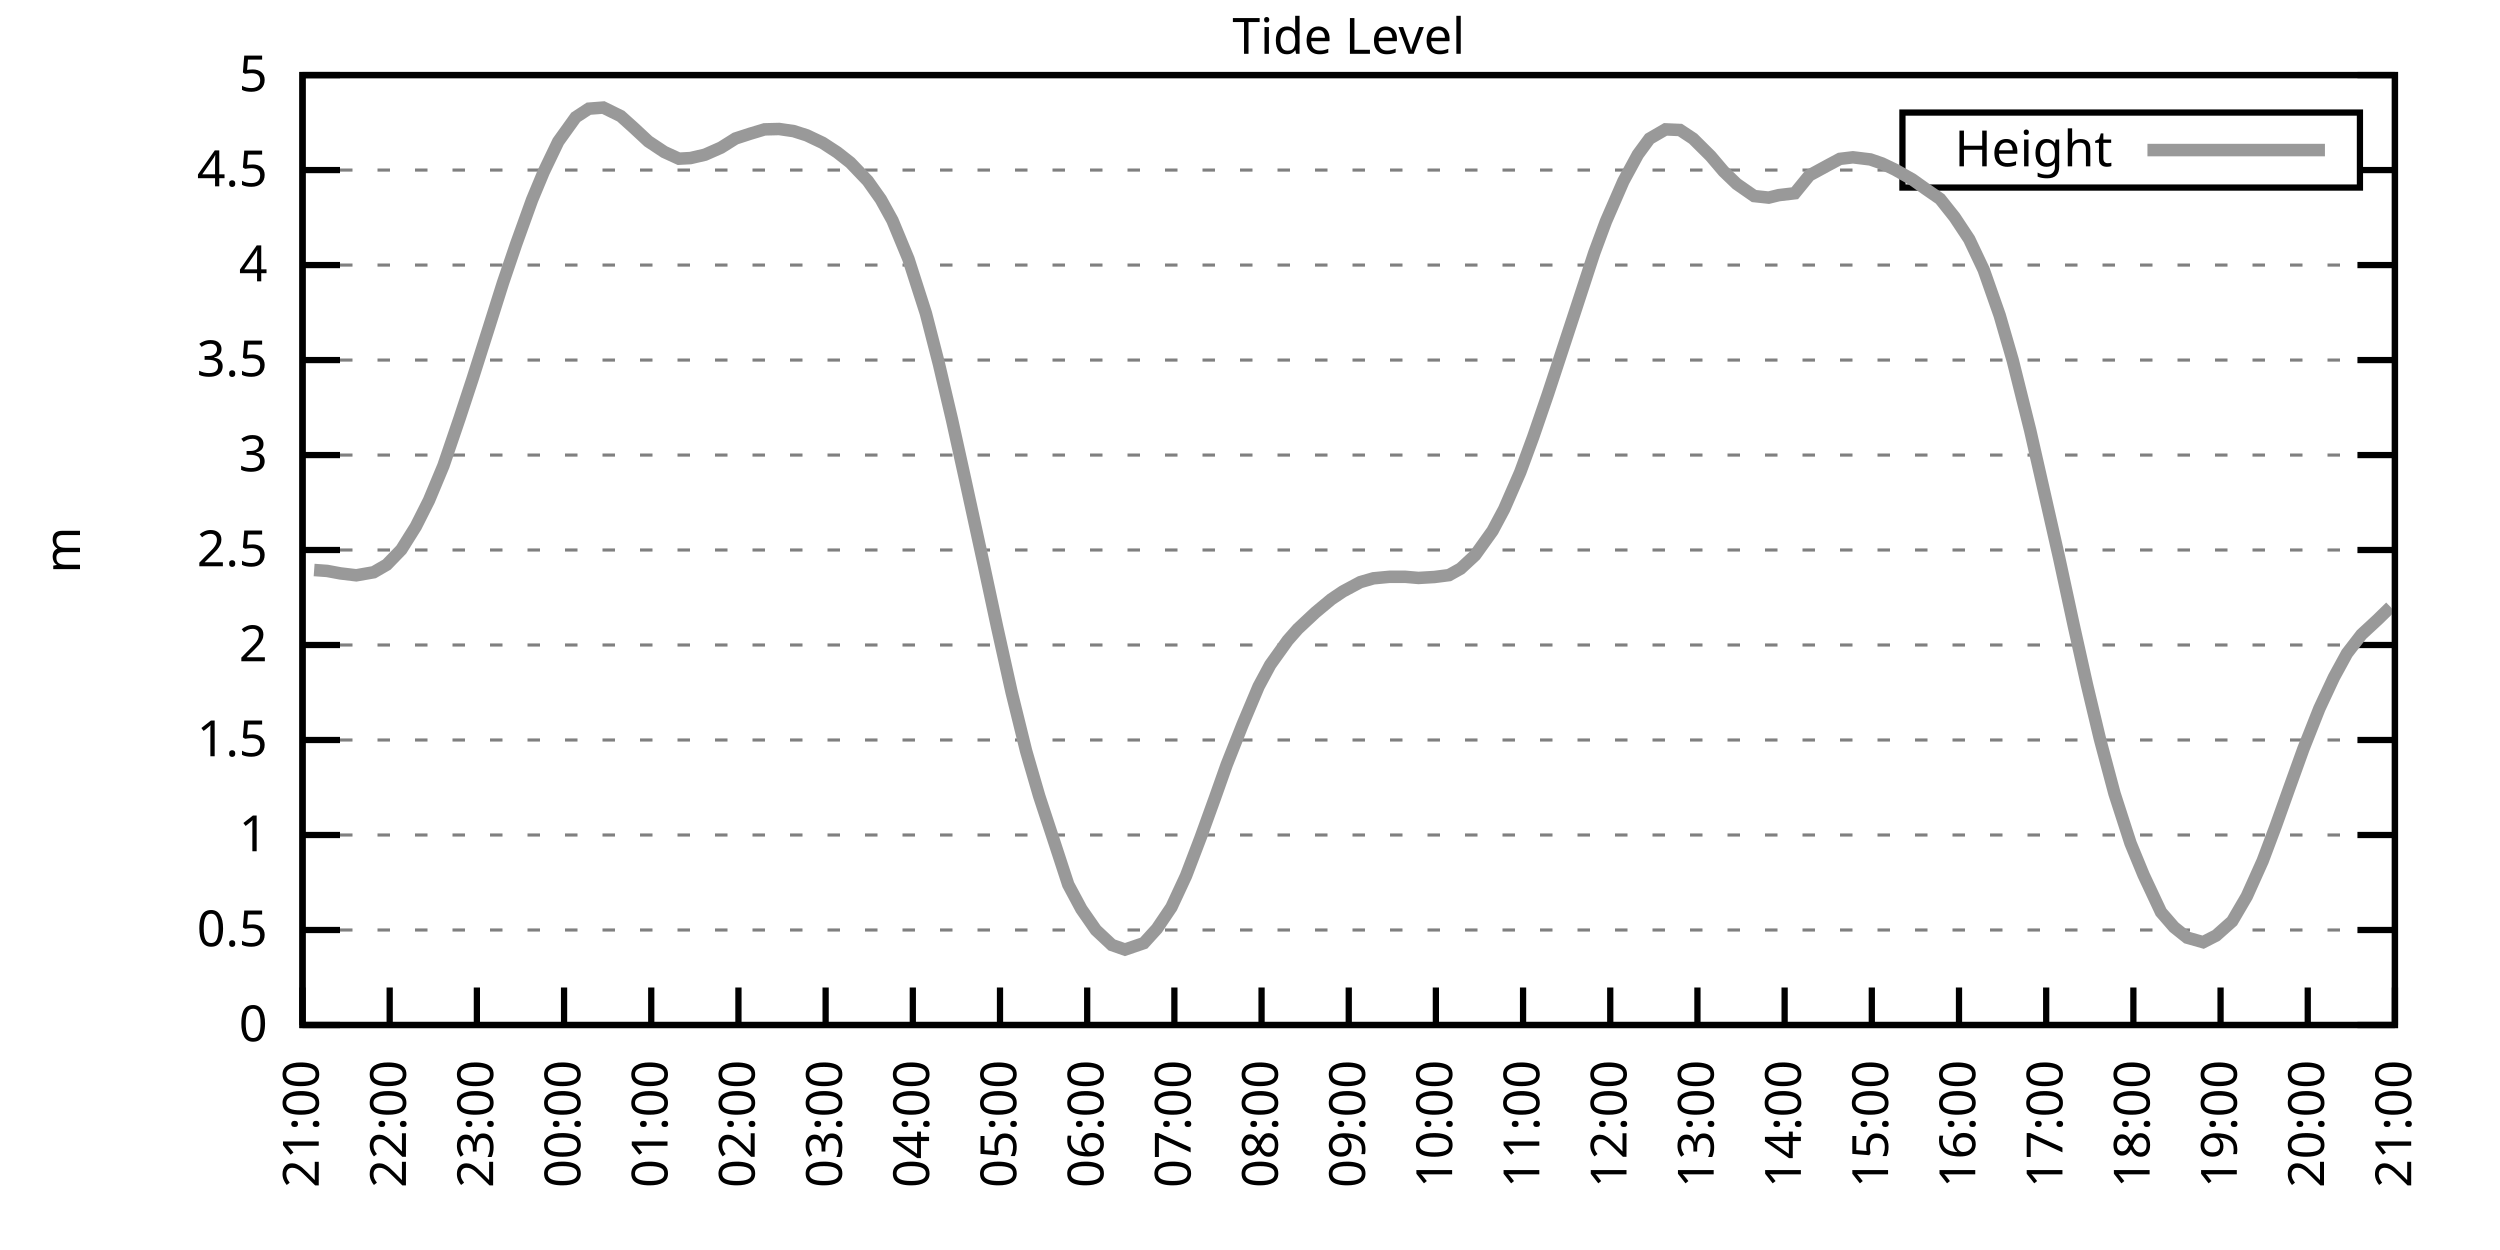
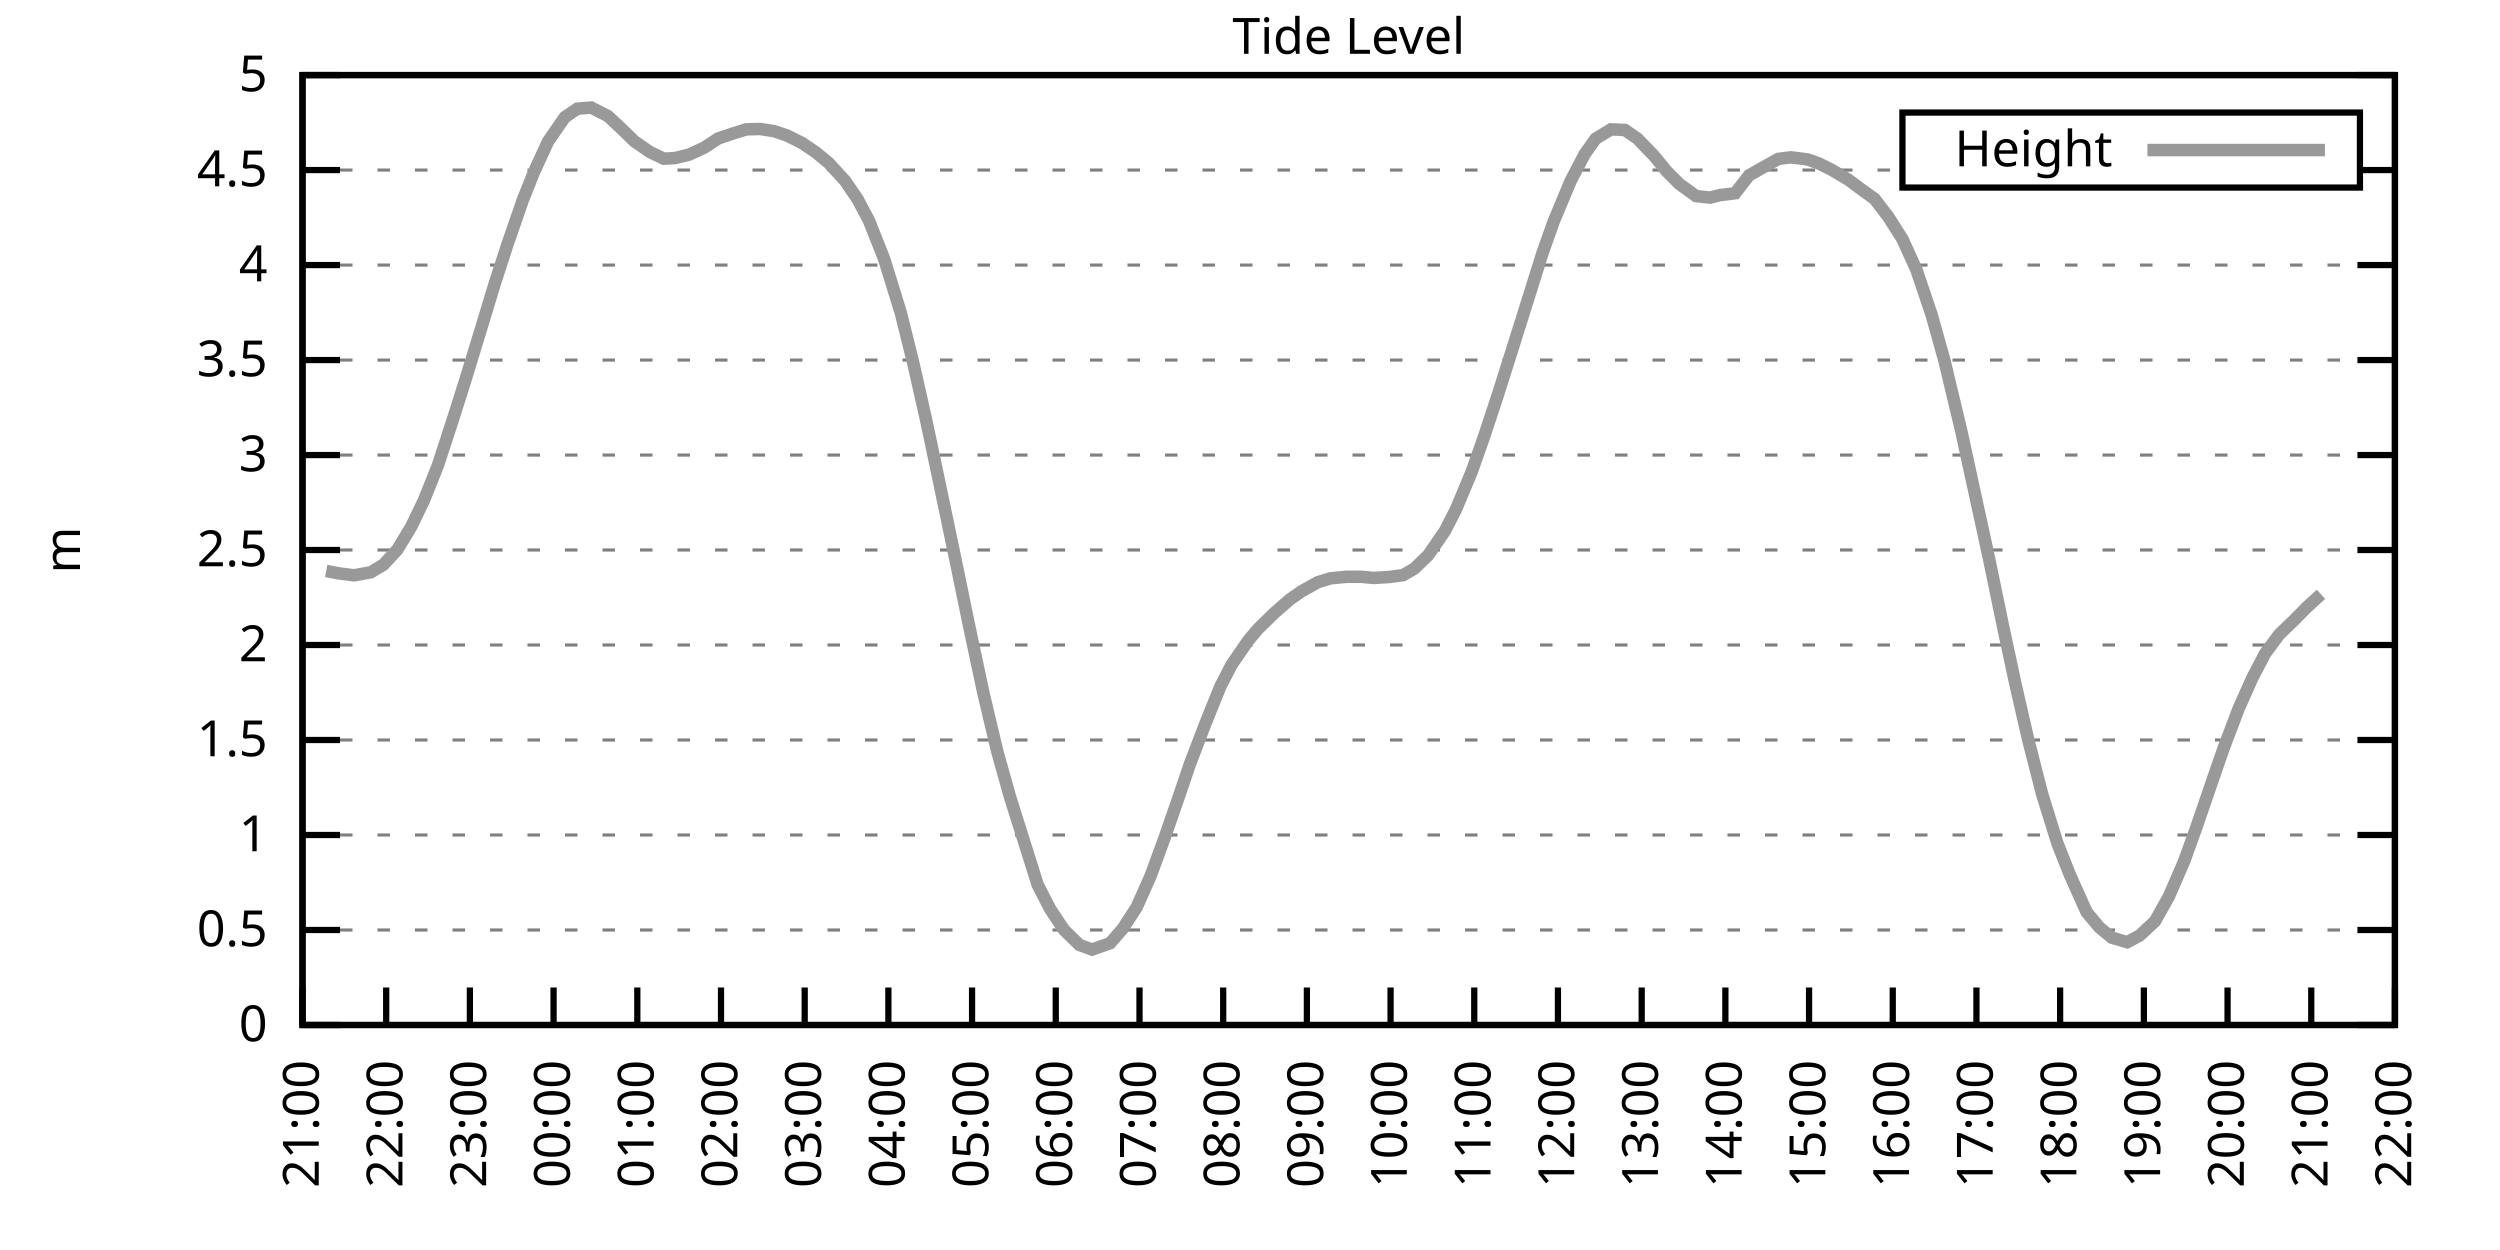
<svg xmlns="http://www.w3.org/2000/svg" xmlns:xlink="http://www.w3.org/1999/xlink" width="400" height="200" viewBox="0 0 400 200">
  <g id="gnuplot_canvas">
    <rect x="0" y="0" width="400" height="200" fill="none" />
    <defs>
      <circle id="gpDot" r="0.5" stroke-width="0.5" stroke="currentColor" />
      <path id="gpPt0" stroke-width="0.333" stroke="currentColor" d="M-1,0 h2 M0,-1 v2" />
      <path id="gpPt1" stroke-width="0.333" stroke="currentColor" d="M-1,-1 L1,1 M1,-1 L-1,1" />
      <path id="gpPt2" stroke-width="0.333" stroke="currentColor" d="M-1,0 L1,0 M0,-1 L0,1 M-1,-1 L1,1 M-1,1 L1,-1" />
      <rect id="gpPt3" stroke-width="0.333" stroke="currentColor" x="-1" y="-1" width="2" height="2" />
      <rect id="gpPt4" stroke-width="0.333" stroke="currentColor" fill="currentColor" x="-1" y="-1" width="2" height="2" />
      <circle id="gpPt5" stroke-width="0.333" stroke="currentColor" cx="0" cy="0" r="1" />
      <use xlink:href="#gpPt5" id="gpPt6" fill="currentColor" stroke="none" />
      <path id="gpPt7" stroke-width="0.333" stroke="currentColor" d="M0,-1.33 L-1.33,0.67 L1.33,0.67 z" />
      <use xlink:href="#gpPt7" id="gpPt8" fill="currentColor" stroke="none" />
      <use xlink:href="#gpPt7" id="gpPt9" stroke="currentColor" transform="rotate(180)" />
      <use xlink:href="#gpPt9" id="gpPt10" fill="currentColor" stroke="none" />
      <use xlink:href="#gpPt3" id="gpPt11" stroke="currentColor" transform="rotate(45)" />
      <use xlink:href="#gpPt11" id="gpPt12" fill="currentColor" stroke="none" />
      <path id="gpPt13" stroke-width="0.333" stroke="currentColor" d="M0,1.330 L1.265,0.411 L0.782,-1.067 L-0.782,-1.076 L-1.265,0.411 z" />
      <use xlink:href="#gpPt13" id="gpPt14" fill="currentColor" stroke="none" />
      <filter id="textbox" filterUnits="objectBoundingBox" x="0" y="0" height="1" width="1">
        <feFlood flood-color="white" flood-opacity="1" result="bgnd" />
        <feComposite in="SourceGraphic" in2="bgnd" operator="atop" />
      </filter>
      <filter id="greybox" filterUnits="objectBoundingBox" x="0" y="0" height="1" width="1">
        <feFlood flood-color="lightgrey" flood-opacity="1" result="grey" />
        <feComposite in="SourceGraphic" in2="grey" operator="atop" />
      </filter>
    </defs>
    <g fill="none" color="white" stroke="currentColor" stroke-width="1.00" stroke-linecap="butt" stroke-linejoin="miter">
</g>
    <g fill="none" color="black" stroke="currentColor" stroke-width="1.00" stroke-linecap="butt" stroke-linejoin="miter">
      <g stroke="none" shape-rendering="crispEdges">
        <polygon fill="rgb(255, 255, 255)" points="48.40,164.00 383.18,164.00 383.18,12.02 48.40,12.02 " />
      </g>
    </g>
    <g fill="none" color="black" stroke="currentColor" stroke-width="1.00" stroke-linecap="butt" stroke-linejoin="miter">
</g>
    <g fill="none" color="black" stroke="black" stroke-width="0.50" stroke-linecap="butt" stroke-linejoin="miter">
</g>
    <g fill="none" color="gray" stroke="currentColor" stroke-width="0.50" stroke-linecap="butt" stroke-linejoin="miter">
      <path stroke="gray" stroke-dasharray="2,4" class="gridline" d="M48.40,164.00 L383.19,164.00  " />
    </g>
    <g fill="none" color="gray" stroke="gray" stroke-width="1.00" stroke-linecap="butt" stroke-linejoin="miter">
</g>
    <g fill="none" color="black" stroke="currentColor" stroke-width="1.00" stroke-linecap="butt" stroke-linejoin="miter">
      <path stroke="black" d="M48.40,164.00 L54.40,164.00 M383.19,164.00 L377.19,164.00  " />
      <g transform="translate(42.80,166.60)" stroke="none" fill="black" font-family="Sans" font-size="8.00" text-anchor="end">
        <text>
          <tspan font-family="Sans"> 0</tspan>
        </text>
      </g>
    </g>
    <g fill="none" color="black" stroke="currentColor" stroke-width="1.00" stroke-linecap="butt" stroke-linejoin="miter">
</g>
    <g fill="none" color="black" stroke="black" stroke-width="0.50" stroke-linecap="butt" stroke-linejoin="miter">
</g>
    <g fill="none" color="gray" stroke="currentColor" stroke-width="0.50" stroke-linecap="butt" stroke-linejoin="miter">
      <path stroke="gray" stroke-dasharray="2,4" class="gridline" d="M48.40,148.80 L383.19,148.80  " />
    </g>
    <g fill="none" color="gray" stroke="gray" stroke-width="1.00" stroke-linecap="butt" stroke-linejoin="miter">
</g>
    <g fill="none" color="black" stroke="currentColor" stroke-width="1.00" stroke-linecap="butt" stroke-linejoin="miter">
      <path stroke="black" d="M48.40,148.80 L54.40,148.80 M383.19,148.80 L377.19,148.80  " />
      <g transform="translate(42.80,151.40)" stroke="none" fill="black" font-family="Sans" font-size="8.00" text-anchor="end">
        <text>
          <tspan font-family="Sans"> 0.5</tspan>
        </text>
      </g>
    </g>
    <g fill="none" color="black" stroke="currentColor" stroke-width="1.00" stroke-linecap="butt" stroke-linejoin="miter">
</g>
    <g fill="none" color="black" stroke="black" stroke-width="0.50" stroke-linecap="butt" stroke-linejoin="miter">
</g>
    <g fill="none" color="gray" stroke="currentColor" stroke-width="0.50" stroke-linecap="butt" stroke-linejoin="miter">
      <path stroke="gray" stroke-dasharray="2,4" class="gridline" d="M48.40,133.60 L383.19,133.60  " />
    </g>
    <g fill="none" color="gray" stroke="gray" stroke-width="1.00" stroke-linecap="butt" stroke-linejoin="miter">
</g>
    <g fill="none" color="black" stroke="currentColor" stroke-width="1.00" stroke-linecap="butt" stroke-linejoin="miter">
      <path stroke="black" d="M48.40,133.60 L54.40,133.60 M383.19,133.60 L377.19,133.60  " />
      <g transform="translate(42.80,136.20)" stroke="none" fill="black" font-family="Sans" font-size="8.00" text-anchor="end">
        <text>
          <tspan font-family="Sans"> 1</tspan>
        </text>
      </g>
    </g>
    <g fill="none" color="black" stroke="currentColor" stroke-width="1.00" stroke-linecap="butt" stroke-linejoin="miter">
</g>
    <g fill="none" color="black" stroke="black" stroke-width="0.50" stroke-linecap="butt" stroke-linejoin="miter">
</g>
    <g fill="none" color="gray" stroke="currentColor" stroke-width="0.50" stroke-linecap="butt" stroke-linejoin="miter">
      <path stroke="gray" stroke-dasharray="2,4" class="gridline" d="M48.40,118.40 L383.19,118.40  " />
    </g>
    <g fill="none" color="gray" stroke="gray" stroke-width="1.00" stroke-linecap="butt" stroke-linejoin="miter">
</g>
    <g fill="none" color="black" stroke="currentColor" stroke-width="1.00" stroke-linecap="butt" stroke-linejoin="miter">
      <path stroke="black" d="M48.40,118.40 L54.40,118.40 M383.19,118.40 L377.19,118.40  " />
      <g transform="translate(42.80,121.00)" stroke="none" fill="black" font-family="Sans" font-size="8.00" text-anchor="end">
        <text>
          <tspan font-family="Sans"> 1.5</tspan>
        </text>
      </g>
    </g>
    <g fill="none" color="black" stroke="currentColor" stroke-width="1.00" stroke-linecap="butt" stroke-linejoin="miter">
</g>
    <g fill="none" color="black" stroke="black" stroke-width="0.50" stroke-linecap="butt" stroke-linejoin="miter">
</g>
    <g fill="none" color="gray" stroke="currentColor" stroke-width="0.50" stroke-linecap="butt" stroke-linejoin="miter">
      <path stroke="gray" stroke-dasharray="2,4" class="gridline" d="M48.40,103.20 L383.19,103.20  " />
    </g>
    <g fill="none" color="gray" stroke="gray" stroke-width="1.00" stroke-linecap="butt" stroke-linejoin="miter">
</g>
    <g fill="none" color="black" stroke="currentColor" stroke-width="1.00" stroke-linecap="butt" stroke-linejoin="miter">
      <path stroke="black" d="M48.40,103.20 L54.40,103.20 M383.19,103.20 L377.19,103.20  " />
      <g transform="translate(42.80,105.80)" stroke="none" fill="black" font-family="Sans" font-size="8.00" text-anchor="end">
        <text>
          <tspan font-family="Sans"> 2</tspan>
        </text>
      </g>
    </g>
    <g fill="none" color="black" stroke="currentColor" stroke-width="1.00" stroke-linecap="butt" stroke-linejoin="miter">
</g>
    <g fill="none" color="black" stroke="black" stroke-width="0.50" stroke-linecap="butt" stroke-linejoin="miter">
</g>
    <g fill="none" color="gray" stroke="currentColor" stroke-width="0.50" stroke-linecap="butt" stroke-linejoin="miter">
      <path stroke="gray" stroke-dasharray="2,4" class="gridline" d="M48.40,88.00 L383.19,88.00  " />
    </g>
    <g fill="none" color="gray" stroke="gray" stroke-width="1.00" stroke-linecap="butt" stroke-linejoin="miter">
</g>
    <g fill="none" color="black" stroke="currentColor" stroke-width="1.00" stroke-linecap="butt" stroke-linejoin="miter">
      <path stroke="black" d="M48.40,88.00 L54.40,88.00 M383.19,88.00 L377.19,88.00  " />
      <g transform="translate(42.80,90.60)" stroke="none" fill="black" font-family="Sans" font-size="8.00" text-anchor="end">
        <text>
          <tspan font-family="Sans"> 2.5</tspan>
        </text>
      </g>
    </g>
    <g fill="none" color="black" stroke="currentColor" stroke-width="1.00" stroke-linecap="butt" stroke-linejoin="miter">
</g>
    <g fill="none" color="black" stroke="black" stroke-width="0.50" stroke-linecap="butt" stroke-linejoin="miter">
</g>
    <g fill="none" color="gray" stroke="currentColor" stroke-width="0.50" stroke-linecap="butt" stroke-linejoin="miter">
      <path stroke="gray" stroke-dasharray="2,4" class="gridline" d="M48.40,72.81 L383.19,72.81  " />
    </g>
    <g fill="none" color="gray" stroke="gray" stroke-width="1.00" stroke-linecap="butt" stroke-linejoin="miter">
</g>
    <g fill="none" color="black" stroke="currentColor" stroke-width="1.00" stroke-linecap="butt" stroke-linejoin="miter">
      <path stroke="black" d="M48.40,72.81 L54.40,72.81 M383.19,72.81 L377.19,72.81  " />
      <g transform="translate(42.80,75.41)" stroke="none" fill="black" font-family="Sans" font-size="8.00" text-anchor="end">
        <text>
          <tspan font-family="Sans"> 3</tspan>
        </text>
      </g>
    </g>
    <g fill="none" color="black" stroke="currentColor" stroke-width="1.00" stroke-linecap="butt" stroke-linejoin="miter">
</g>
    <g fill="none" color="black" stroke="black" stroke-width="0.50" stroke-linecap="butt" stroke-linejoin="miter">
</g>
    <g fill="none" color="gray" stroke="currentColor" stroke-width="0.50" stroke-linecap="butt" stroke-linejoin="miter">
      <path stroke="gray" stroke-dasharray="2,4" class="gridline" d="M48.40,57.61 L383.19,57.61  " />
    </g>
    <g fill="none" color="gray" stroke="gray" stroke-width="1.00" stroke-linecap="butt" stroke-linejoin="miter">
</g>
    <g fill="none" color="black" stroke="currentColor" stroke-width="1.00" stroke-linecap="butt" stroke-linejoin="miter">
      <path stroke="black" d="M48.40,57.61 L54.40,57.61 M383.19,57.61 L377.19,57.61  " />
      <g transform="translate(42.80,60.21)" stroke="none" fill="black" font-family="Sans" font-size="8.00" text-anchor="end">
        <text>
          <tspan font-family="Sans"> 3.5</tspan>
        </text>
      </g>
    </g>
    <g fill="none" color="black" stroke="currentColor" stroke-width="1.00" stroke-linecap="butt" stroke-linejoin="miter">
</g>
    <g fill="none" color="black" stroke="black" stroke-width="0.50" stroke-linecap="butt" stroke-linejoin="miter">
</g>
    <g fill="none" color="gray" stroke="currentColor" stroke-width="0.50" stroke-linecap="butt" stroke-linejoin="miter">
      <path stroke="gray" stroke-dasharray="2,4" class="gridline" d="M48.40,42.41 L383.19,42.41  " />
    </g>
    <g fill="none" color="gray" stroke="gray" stroke-width="1.00" stroke-linecap="butt" stroke-linejoin="miter">
</g>
    <g fill="none" color="black" stroke="currentColor" stroke-width="1.00" stroke-linecap="butt" stroke-linejoin="miter">
      <path stroke="black" d="M48.40,42.41 L54.40,42.41 M383.19,42.41 L377.19,42.41  " />
      <g transform="translate(42.80,45.01)" stroke="none" fill="black" font-family="Sans" font-size="8.00" text-anchor="end">
        <text>
          <tspan font-family="Sans"> 4</tspan>
        </text>
      </g>
    </g>
    <g fill="none" color="black" stroke="currentColor" stroke-width="1.00" stroke-linecap="butt" stroke-linejoin="miter">
</g>
    <g fill="none" color="black" stroke="black" stroke-width="0.50" stroke-linecap="butt" stroke-linejoin="miter">
</g>
    <g fill="none" color="gray" stroke="currentColor" stroke-width="0.50" stroke-linecap="butt" stroke-linejoin="miter">
      <path stroke="gray" stroke-dasharray="2,4" class="gridline" d="M48.40,27.21 L304.39,27.21 M377.59,27.21 L383.19,27.21  " />
    </g>
    <g fill="none" color="gray" stroke="gray" stroke-width="1.00" stroke-linecap="butt" stroke-linejoin="miter">
</g>
    <g fill="none" color="black" stroke="currentColor" stroke-width="1.00" stroke-linecap="butt" stroke-linejoin="miter">
      <path stroke="black" d="M48.40,27.21 L54.40,27.21 M383.19,27.21 L377.19,27.21  " />
      <g transform="translate(42.80,29.81)" stroke="none" fill="black" font-family="Sans" font-size="8.00" text-anchor="end">
        <text>
          <tspan font-family="Sans"> 4.5</tspan>
        </text>
      </g>
    </g>
    <g fill="none" color="black" stroke="currentColor" stroke-width="1.00" stroke-linecap="butt" stroke-linejoin="miter">
</g>
    <g fill="none" color="black" stroke="black" stroke-width="0.50" stroke-linecap="butt" stroke-linejoin="miter">
</g>
    <g fill="none" color="gray" stroke="currentColor" stroke-width="0.50" stroke-linecap="butt" stroke-linejoin="miter">
      <path stroke="gray" stroke-dasharray="2,4" class="gridline" d="M48.40,12.01 L383.19,12.01  " />
    </g>
    <g fill="none" color="gray" stroke="gray" stroke-width="1.00" stroke-linecap="butt" stroke-linejoin="miter">
</g>
    <g fill="none" color="black" stroke="currentColor" stroke-width="1.00" stroke-linecap="butt" stroke-linejoin="miter">
      <path stroke="black" d="M48.40,12.01 L54.40,12.01 M383.19,12.01 L377.19,12.01  " />
      <g transform="translate(42.80,14.61)" stroke="none" fill="black" font-family="Sans" font-size="8.00" text-anchor="end">
        <text>
          <tspan font-family="Sans"> 5</tspan>
        </text>
      </g>
    </g>
    <g fill="none" color="black" stroke="currentColor" stroke-width="1.00" stroke-linecap="butt" stroke-linejoin="miter">
      <path stroke="black" d="M48.40,164.00 L48.40,158.00  " />
      <g transform="translate(51.00,169.60) rotate(270.00)" stroke="none" fill="black" font-family="Sans" font-size="8.00" text-anchor="end">
        <text>
          <tspan font-family="Sans">21:00</tspan>
        </text>
      </g>
    </g>
    <g fill="none" color="black" stroke="currentColor" stroke-width="1.00" stroke-linecap="butt" stroke-linejoin="miter">
-       <path stroke="black" d="M62.35,164.00 L62.35,158.00  " />
-       <g transform="translate(64.95,169.60) rotate(270.00)" stroke="none" fill="black" font-family="Sans" font-size="8.00" text-anchor="end">
+       <path stroke="black" d="M61.79,164.00 L61.79,158.00  " />
+       <g transform="translate(64.39,169.60) rotate(270.00)" stroke="none" fill="black" font-family="Sans" font-size="8.00" text-anchor="end">
        <text>
          <tspan font-family="Sans">22:00</tspan>
        </text>
      </g>
    </g>
    <g fill="none" color="black" stroke="currentColor" stroke-width="1.00" stroke-linecap="butt" stroke-linejoin="miter">
-       <path stroke="black" d="M76.30,164.00 L76.30,158.00  " />
-       <g transform="translate(78.90,169.60) rotate(270.00)" stroke="none" fill="black" font-family="Sans" font-size="8.00" text-anchor="end">
+       <path stroke="black" d="M75.18,164.00 L75.18,158.00  " />
+       <g transform="translate(77.78,169.60) rotate(270.00)" stroke="none" fill="black" font-family="Sans" font-size="8.00" text-anchor="end">
        <text>
          <tspan font-family="Sans">23:00</tspan>
        </text>
      </g>
    </g>
    <g fill="none" color="black" stroke="currentColor" stroke-width="1.00" stroke-linecap="butt" stroke-linejoin="miter">
-       <path stroke="black" d="M90.25,164.00 L90.25,158.00  " />
-       <g transform="translate(92.85,169.60) rotate(270.00)" stroke="none" fill="black" font-family="Sans" font-size="8.00" text-anchor="end">
+       <path stroke="black" d="M88.57,164.00 L88.57,158.00  " />
+       <g transform="translate(91.17,169.60) rotate(270.00)" stroke="none" fill="black" font-family="Sans" font-size="8.00" text-anchor="end">
        <text>
          <tspan font-family="Sans">00:00</tspan>
        </text>
      </g>
    </g>
    <g fill="none" color="black" stroke="currentColor" stroke-width="1.00" stroke-linecap="butt" stroke-linejoin="miter">
-       <path stroke="black" d="M104.20,164.00 L104.20,158.00  " />
-       <g transform="translate(106.80,169.60) rotate(270.00)" stroke="none" fill="black" font-family="Sans" font-size="8.00" text-anchor="end">
+       <path stroke="black" d="M101.97,164.00 L101.97,158.00  " />
+       <g transform="translate(104.57,169.60) rotate(270.00)" stroke="none" fill="black" font-family="Sans" font-size="8.00" text-anchor="end">
        <text>
          <tspan font-family="Sans">01:00</tspan>
        </text>
      </g>
    </g>
    <g fill="none" color="black" stroke="currentColor" stroke-width="1.00" stroke-linecap="butt" stroke-linejoin="miter">
-       <path stroke="black" d="M118.15,164.00 L118.15,158.00  " />
-       <g transform="translate(120.75,169.60) rotate(270.00)" stroke="none" fill="black" font-family="Sans" font-size="8.00" text-anchor="end">
+       <path stroke="black" d="M115.36,164.00 L115.36,158.00  " />
+       <g transform="translate(117.96,169.60) rotate(270.00)" stroke="none" fill="black" font-family="Sans" font-size="8.00" text-anchor="end">
        <text>
          <tspan font-family="Sans">02:00</tspan>
        </text>
      </g>
    </g>
    <g fill="none" color="black" stroke="currentColor" stroke-width="1.00" stroke-linecap="butt" stroke-linejoin="miter">
-       <path stroke="black" d="M132.10,164.00 L132.10,158.00  " />
-       <g transform="translate(134.70,169.60) rotate(270.00)" stroke="none" fill="black" font-family="Sans" font-size="8.00" text-anchor="end">
+       <path stroke="black" d="M128.75,164.00 L128.75,158.00  " />
+       <g transform="translate(131.35,169.60) rotate(270.00)" stroke="none" fill="black" font-family="Sans" font-size="8.00" text-anchor="end">
        <text>
          <tspan font-family="Sans">03:00</tspan>
        </text>
      </g>
    </g>
    <g fill="none" color="black" stroke="currentColor" stroke-width="1.00" stroke-linecap="butt" stroke-linejoin="miter">
-       <path stroke="black" d="M146.05,164.00 L146.05,158.00  " />
-       <g transform="translate(148.65,169.60) rotate(270.00)" stroke="none" fill="black" font-family="Sans" font-size="8.00" text-anchor="end">
+       <path stroke="black" d="M142.14,164.00 L142.14,158.00  " />
+       <g transform="translate(144.74,169.60) rotate(270.00)" stroke="none" fill="black" font-family="Sans" font-size="8.00" text-anchor="end">
        <text>
          <tspan font-family="Sans">04:00</tspan>
        </text>
      </g>
    </g>
    <g fill="none" color="black" stroke="currentColor" stroke-width="1.00" stroke-linecap="butt" stroke-linejoin="miter">
-       <path stroke="black" d="M160.00,164.00 L160.00,158.00  " />
-       <g transform="translate(162.60,169.60) rotate(270.00)" stroke="none" fill="black" font-family="Sans" font-size="8.00" text-anchor="end">
+       <path stroke="black" d="M155.53,164.00 L155.53,158.00  " />
+       <g transform="translate(158.13,169.60) rotate(270.00)" stroke="none" fill="black" font-family="Sans" font-size="8.00" text-anchor="end">
        <text>
          <tspan font-family="Sans">05:00</tspan>
        </text>
      </g>
    </g>
    <g fill="none" color="black" stroke="currentColor" stroke-width="1.00" stroke-linecap="butt" stroke-linejoin="miter">
-       <path stroke="black" d="M173.95,164.00 L173.95,158.00  " />
-       <g transform="translate(176.55,169.60) rotate(270.00)" stroke="none" fill="black" font-family="Sans" font-size="8.00" text-anchor="end">
+       <path stroke="black" d="M168.92,164.00 L168.92,158.00  " />
+       <g transform="translate(171.52,169.60) rotate(270.00)" stroke="none" fill="black" font-family="Sans" font-size="8.00" text-anchor="end">
        <text>
          <tspan font-family="Sans">06:00</tspan>
        </text>
      </g>
    </g>
    <g fill="none" color="black" stroke="currentColor" stroke-width="1.00" stroke-linecap="butt" stroke-linejoin="miter">
-       <path stroke="black" d="M187.90,164.00 L187.90,158.00  " />
-       <g transform="translate(190.50,169.60) rotate(270.00)" stroke="none" fill="black" font-family="Sans" font-size="8.00" text-anchor="end">
+       <path stroke="black" d="M182.32,164.00 L182.32,158.00  " />
+       <g transform="translate(184.92,169.60) rotate(270.00)" stroke="none" fill="black" font-family="Sans" font-size="8.00" text-anchor="end">
        <text>
          <tspan font-family="Sans">07:00</tspan>
        </text>
      </g>
    </g>
    <g fill="none" color="black" stroke="currentColor" stroke-width="1.00" stroke-linecap="butt" stroke-linejoin="miter">
-       <path stroke="black" d="M201.85,164.00 L201.85,158.00  " />
-       <g transform="translate(204.45,169.60) rotate(270.00)" stroke="none" fill="black" font-family="Sans" font-size="8.00" text-anchor="end">
+       <path stroke="black" d="M195.71,164.00 L195.71,158.00  " />
+       <g transform="translate(198.31,169.60) rotate(270.00)" stroke="none" fill="black" font-family="Sans" font-size="8.00" text-anchor="end">
        <text>
          <tspan font-family="Sans">08:00</tspan>
        </text>
      </g>
    </g>
    <g fill="none" color="black" stroke="currentColor" stroke-width="1.00" stroke-linecap="butt" stroke-linejoin="miter">
-       <path stroke="black" d="M215.80,164.00 L215.80,158.00  " />
-       <g transform="translate(218.40,169.60) rotate(270.00)" stroke="none" fill="black" font-family="Sans" font-size="8.00" text-anchor="end">
+       <path stroke="black" d="M209.10,164.00 L209.10,158.00  " />
+       <g transform="translate(211.70,169.60) rotate(270.00)" stroke="none" fill="black" font-family="Sans" font-size="8.00" text-anchor="end">
        <text>
          <tspan font-family="Sans">09:00</tspan>
        </text>
      </g>
    </g>
    <g fill="none" color="black" stroke="currentColor" stroke-width="1.00" stroke-linecap="butt" stroke-linejoin="miter">
-       <path stroke="black" d="M229.74,164.00 L229.74,158.00  " />
-       <g transform="translate(232.34,169.60) rotate(270.00)" stroke="none" fill="black" font-family="Sans" font-size="8.00" text-anchor="end">
+       <path stroke="black" d="M222.49,164.00 L222.49,158.00  " />
+       <g transform="translate(225.09,169.60) rotate(270.00)" stroke="none" fill="black" font-family="Sans" font-size="8.00" text-anchor="end">
        <text>
          <tspan font-family="Sans">10:00</tspan>
        </text>
      </g>
    </g>
    <g fill="none" color="black" stroke="currentColor" stroke-width="1.00" stroke-linecap="butt" stroke-linejoin="miter">
-       <path stroke="black" d="M243.69,164.00 L243.69,158.00  " />
-       <g transform="translate(246.29,169.60) rotate(270.00)" stroke="none" fill="black" font-family="Sans" font-size="8.00" text-anchor="end">
+       <path stroke="black" d="M235.88,164.00 L235.88,158.00  " />
+       <g transform="translate(238.48,169.60) rotate(270.00)" stroke="none" fill="black" font-family="Sans" font-size="8.00" text-anchor="end">
        <text>
          <tspan font-family="Sans">11:00</tspan>
        </text>
      </g>
    </g>
    <g fill="none" color="black" stroke="currentColor" stroke-width="1.00" stroke-linecap="butt" stroke-linejoin="miter">
-       <path stroke="black" d="M257.64,164.00 L257.64,158.00  " />
-       <g transform="translate(260.24,169.60) rotate(270.00)" stroke="none" fill="black" font-family="Sans" font-size="8.00" text-anchor="end">
+       <path stroke="black" d="M249.27,164.00 L249.27,158.00  " />
+       <g transform="translate(251.87,169.60) rotate(270.00)" stroke="none" fill="black" font-family="Sans" font-size="8.00" text-anchor="end">
        <text>
          <tspan font-family="Sans">12:00</tspan>
        </text>
      </g>
    </g>
    <g fill="none" color="black" stroke="currentColor" stroke-width="1.00" stroke-linecap="butt" stroke-linejoin="miter">
-       <path stroke="black" d="M271.59,164.00 L271.59,158.00  " />
-       <g transform="translate(274.19,169.60) rotate(270.00)" stroke="none" fill="black" font-family="Sans" font-size="8.00" text-anchor="end">
+       <path stroke="black" d="M262.67,164.00 L262.67,158.00  " />
+       <g transform="translate(265.27,169.60) rotate(270.00)" stroke="none" fill="black" font-family="Sans" font-size="8.00" text-anchor="end">
        <text>
          <tspan font-family="Sans">13:00</tspan>
        </text>
      </g>
    </g>
    <g fill="none" color="black" stroke="currentColor" stroke-width="1.00" stroke-linecap="butt" stroke-linejoin="miter">
-       <path stroke="black" d="M285.54,164.00 L285.54,158.00  " />
-       <g transform="translate(288.14,169.60) rotate(270.00)" stroke="none" fill="black" font-family="Sans" font-size="8.00" text-anchor="end">
+       <path stroke="black" d="M276.06,164.00 L276.06,158.00  " />
+       <g transform="translate(278.66,169.60) rotate(270.00)" stroke="none" fill="black" font-family="Sans" font-size="8.00" text-anchor="end">
        <text>
          <tspan font-family="Sans">14:00</tspan>
        </text>
      </g>
    </g>
    <g fill="none" color="black" stroke="currentColor" stroke-width="1.00" stroke-linecap="butt" stroke-linejoin="miter">
-       <path stroke="black" d="M299.49,164.00 L299.49,158.00  " />
-       <g transform="translate(302.09,169.60) rotate(270.00)" stroke="none" fill="black" font-family="Sans" font-size="8.00" text-anchor="end">
+       <path stroke="black" d="M289.45,164.00 L289.45,158.00  " />
+       <g transform="translate(292.05,169.60) rotate(270.00)" stroke="none" fill="black" font-family="Sans" font-size="8.00" text-anchor="end">
        <text>
          <tspan font-family="Sans">15:00</tspan>
        </text>
      </g>
    </g>
    <g fill="none" color="black" stroke="currentColor" stroke-width="1.00" stroke-linecap="butt" stroke-linejoin="miter">
-       <path stroke="black" d="M313.44,164.00 L313.44,158.00  " />
-       <g transform="translate(316.04,169.60) rotate(270.00)" stroke="none" fill="black" font-family="Sans" font-size="8.00" text-anchor="end">
+       <path stroke="black" d="M302.84,164.00 L302.84,158.00  " />
+       <g transform="translate(305.44,169.60) rotate(270.00)" stroke="none" fill="black" font-family="Sans" font-size="8.00" text-anchor="end">
        <text>
          <tspan font-family="Sans">16:00</tspan>
        </text>
      </g>
    </g>
    <g fill="none" color="black" stroke="currentColor" stroke-width="1.00" stroke-linecap="butt" stroke-linejoin="miter">
-       <path stroke="black" d="M327.39,164.00 L327.39,158.00  " />
-       <g transform="translate(329.99,169.60) rotate(270.00)" stroke="none" fill="black" font-family="Sans" font-size="8.00" text-anchor="end">
+       <path stroke="black" d="M316.23,164.00 L316.23,158.00  " />
+       <g transform="translate(318.83,169.60) rotate(270.00)" stroke="none" fill="black" font-family="Sans" font-size="8.00" text-anchor="end">
        <text>
          <tspan font-family="Sans">17:00</tspan>
        </text>
      </g>
    </g>
    <g fill="none" color="black" stroke="currentColor" stroke-width="1.00" stroke-linecap="butt" stroke-linejoin="miter">
-       <path stroke="black" d="M341.34,164.00 L341.34,158.00  " />
-       <g transform="translate(343.94,169.60) rotate(270.00)" stroke="none" fill="black" font-family="Sans" font-size="8.00" text-anchor="end">
+       <path stroke="black" d="M329.62,164.00 L329.62,158.00  " />
+       <g transform="translate(332.22,169.60) rotate(270.00)" stroke="none" fill="black" font-family="Sans" font-size="8.00" text-anchor="end">
        <text>
          <tspan font-family="Sans">18:00</tspan>
        </text>
      </g>
    </g>
    <g fill="none" color="black" stroke="currentColor" stroke-width="1.00" stroke-linecap="butt" stroke-linejoin="miter">
-       <path stroke="black" d="M355.29,164.00 L355.29,158.00  " />
-       <g transform="translate(357.89,169.60) rotate(270.00)" stroke="none" fill="black" font-family="Sans" font-size="8.00" text-anchor="end">
+       <path stroke="black" d="M343.02,164.00 L343.02,158.00  " />
+       <g transform="translate(345.62,169.60) rotate(270.00)" stroke="none" fill="black" font-family="Sans" font-size="8.00" text-anchor="end">
        <text>
          <tspan font-family="Sans">19:00</tspan>
        </text>
      </g>
    </g>
    <g fill="none" color="black" stroke="currentColor" stroke-width="1.00" stroke-linecap="butt" stroke-linejoin="miter">
-       <path stroke="black" d="M369.24,164.00 L369.24,158.00  " />
-       <g transform="translate(371.84,169.60) rotate(270.00)" stroke="none" fill="black" font-family="Sans" font-size="8.00" text-anchor="end">
+       <path stroke="black" d="M356.41,164.00 L356.41,158.00  " />
+       <g transform="translate(359.01,169.60) rotate(270.00)" stroke="none" fill="black" font-family="Sans" font-size="8.00" text-anchor="end">
        <text>
          <tspan font-family="Sans">20:00</tspan>
+         </text>
+       </g>
+     </g>
+     <g fill="none" color="black" stroke="currentColor" stroke-width="1.00" stroke-linecap="butt" stroke-linejoin="miter">
+       <path stroke="black" d="M369.80,164.00 L369.80,158.00  " />
+       <g transform="translate(372.40,169.60) rotate(270.00)" stroke="none" fill="black" font-family="Sans" font-size="8.00" text-anchor="end">
+         <text>
+           <tspan font-family="Sans">21:00</tspan>
        </text>
      </g>
    </g>
    <g fill="none" color="black" stroke="currentColor" stroke-width="1.00" stroke-linecap="butt" stroke-linejoin="miter">
      <path stroke="black" d="M383.19,164.00 L383.19,158.00  " />
      <g transform="translate(385.79,169.60) rotate(270.00)" stroke="none" fill="black" font-family="Sans" font-size="8.00" text-anchor="end">
        <text>
-           <tspan font-family="Sans">21:00</tspan>
+           <tspan font-family="Sans">22:00</tspan>
        </text>
      </g>
    </g>
    <g fill="none" color="black" stroke="currentColor" stroke-width="1.00" stroke-linecap="butt" stroke-linejoin="miter">
</g>
    <g fill="none" color="black" stroke="currentColor" stroke-width="1.00" stroke-linecap="butt" stroke-linejoin="miter">
      <path stroke="black" d="M48.40,12.01 L48.40,164.00 L383.19,164.00 L383.19,12.01 L48.40,12.01 Z  " />
    </g>
    <g fill="none" color="black" stroke="currentColor" stroke-width="1.00" stroke-linecap="butt" stroke-linejoin="miter">
</g>
    <g fill="none" color="black" stroke="currentColor" stroke-width="1.00" stroke-linecap="butt" stroke-linejoin="miter">
      <path stroke="black" d="M304.39,30.01 L304.39,18.01 L377.59,18.01 L377.59,30.01 L304.39,30.01 Z  " />
    </g>
    <g id="Tide_level_plot_1">
      <g fill="none" color="white" stroke="black" stroke-width="2.00" stroke-linecap="butt" stroke-linejoin="miter">
</g>
      <g fill="none" color="black" stroke="currentColor" stroke-width="2.00" stroke-linecap="butt" stroke-linejoin="miter">
        <g transform="translate(337.99,26.61)" stroke="none" fill="black" font-family="Sans" font-size="8.00" text-anchor="end">
          <text>
            <tspan font-family="Sans">Height</tspan>
          </text>
        </g>
      </g>
      <g fill="none" color="black" stroke="currentColor" stroke-width="2.00" stroke-linecap="butt" stroke-linejoin="miter">
-         <path stroke="rgb(153, 153, 153)" d="M343.59,24.01 L371.99,24.01 M50.26,91.20 L52.35,91.35 L54.44,91.74 L57.00,92.05 L59.79,91.56 L61.88,90.35   L64.21,87.94 L66.53,84.24 L68.63,80.07 L70.95,74.51 L73.51,67.00 L75.60,60.65 L78.16,52.59 L80.48,45.24   L82.58,39.06 L85.13,31.98 L86.99,27.51 L89.32,22.65 L92.11,18.76 L94.20,17.39 L96.53,17.21 L99.32,18.58   L101.41,20.46 L103.73,22.62 L106.29,24.32 L108.62,25.39 L110.48,25.29 L112.80,24.75 L115.36,23.62 L117.68,22.16   L120.01,21.40 L122.33,20.70 L124.66,20.64 L126.98,20.98 L129.08,21.65 L131.63,22.86 L133.96,24.38 L136.05,26.02   L138.84,28.94 L140.93,31.89 L142.79,35.26 L145.35,41.44 L148.14,50.13 L150.23,58.25 L152.32,67.15 L154.42,76.67   L157.44,90.53 L159.53,100.29 L161.86,110.77 L164.18,120.17 L166.27,127.37 L168.83,135.15 L170.92,141.54 L173.02,145.46   L175.34,148.80 L177.90,151.20 L179.99,151.93 L183.01,150.90 L185.11,148.59 L187.43,145.15 L189.76,140.14 L192.08,134.06   L194.41,127.61 L196.27,122.35 L198.82,115.91 L201.38,109.83 L203.24,106.37 L206.03,102.47 L207.66,100.62 L210.45,98.01   L213.01,95.88 L214.87,94.63 L217.65,93.14 L219.75,92.53 L222.30,92.29 L224.86,92.29 L226.95,92.47 L229.51,92.32   L231.84,92.02 L233.70,90.98 L236.02,88.83 L238.81,84.93 L240.67,81.44 L243.23,75.57 L245.32,69.89 L247.65,63.11   L249.97,56.06 L252.30,48.97 L255.09,40.43 L256.95,35.42 L259.74,29.00 L262.06,24.72 L263.92,22.19 L266.48,20.70   L268.80,20.80 L270.90,22.19 L273.69,24.96 L275.78,27.42 L277.87,29.43 L280.66,31.37 L282.99,31.62 L284.61,31.22   L287.17,30.92 L289.50,28.06 L292.29,26.54 L294.38,25.42 L296.47,25.17 L299.26,25.51 L301.12,26.15 L303.21,27.15   L306.00,28.73 L308.09,30.22 L310.42,31.83 L312.74,34.75 L315.07,38.27 L317.39,43.17 L319.95,50.46 L322.04,57.67   L324.83,68.85 L326.93,78.10 L329.48,89.34 L331.81,100.13 L333.90,109.50 L335.99,118.25 L338.32,126.98 L340.88,134.91   L342.97,139.99 L345.76,145.94 L347.85,148.35 L349.94,150.02 L352.50,150.75 L354.59,149.68 L357.15,147.40 L359.48,143.42   L362.03,137.74 L364.13,132.14 L366.22,126.28 L368.54,119.83 L371.10,113.36 L373.43,108.37 L375.52,104.54 L377.84,101.53   L380.40,99.16 L382.49,97.12  " />
+         <path stroke="rgb(153, 153, 153)" d="M343.59,24.01 L371.99,24.01 M52.19,91.35 L54.20,91.74 L56.66,92.05 L59.34,91.56 L61.35,90.35 L63.58,87.94   L65.81,84.24 L67.82,80.07 L70.05,74.51 L72.50,67.00 L74.51,60.65 L76.97,52.59 L79.20,45.24 L81.21,39.06   L83.66,31.98 L85.45,27.51 L87.68,22.65 L90.36,18.76 L92.37,17.39 L94.60,17.21 L97.28,18.58 L99.29,20.46   L101.52,22.62 L103.98,24.32 L106.21,25.39 L107.99,25.29 L110.22,24.75 L112.68,23.62 L114.91,22.16 L117.14,21.40   L119.38,20.70 L121.61,20.64 L123.84,20.98 L125.85,21.65 L128.30,22.86 L130.54,24.38 L132.54,26.02 L135.22,28.94   L137.23,31.89 L139.02,35.26 L141.47,41.44 L144.15,50.13 L146.16,58.25 L148.17,67.15 L150.18,76.67 L153.08,90.53   L155.09,100.29 L157.32,110.77 L159.55,120.17 L161.56,127.37 L164.01,135.15 L166.02,141.54 L168.03,145.46 L170.26,148.80   L172.72,151.20 L174.73,151.93 L177.63,150.90 L179.64,148.59 L181.87,145.15 L184.10,140.14 L186.33,134.06 L188.57,127.61   L190.35,122.35 L192.81,115.91 L195.26,109.83 L197.05,106.37 L199.73,102.47 L201.29,100.62 L203.97,98.01 L206.42,95.88   L208.21,94.63 L210.88,93.14 L212.89,92.53 L215.35,92.29 L217.80,92.29 L219.81,92.47 L222.27,92.32 L224.50,92.02   L226.29,90.98 L228.52,88.83 L231.20,84.93 L232.98,81.44 L235.44,75.57 L237.44,69.89 L239.68,63.11 L241.91,56.06   L244.14,48.97 L246.82,40.43 L248.60,35.42 L251.28,29.00 L253.51,24.72 L255.30,22.19 L257.76,20.70 L259.99,20.80   L262.00,22.19 L264.67,24.96 L266.68,27.42 L268.69,29.43 L271.37,31.37 L273.60,31.62 L275.16,31.22 L277.62,30.92   L279.85,28.06 L282.53,26.54 L284.54,25.42 L286.55,25.17 L289.23,25.51 L291.01,26.15 L293.02,27.15 L295.70,28.73   L297.71,30.22 L299.94,31.83 L302.17,34.75 L304.40,38.27 L306.63,43.17 L309.09,50.46 L311.10,57.67 L313.78,68.85   L315.79,78.10 L318.24,89.34 L320.47,100.13 L322.48,109.50 L324.49,118.25 L326.72,126.98 L329.18,134.91 L331.19,139.99   L333.86,145.94 L335.87,148.35 L337.88,150.02 L340.34,150.75 L342.35,149.68 L344.80,147.40 L347.03,143.42 L349.49,137.74   L351.50,132.14 L353.51,126.28 L355.74,119.83 L358.19,113.36 L360.42,108.37 L362.43,104.54 L364.66,101.53 L367.12,99.16   L369.13,97.12 L371.36,95.09  " />
      </g>
    </g>
    <g fill="none" color="black" stroke="currentColor" stroke-width="2.00" stroke-linecap="butt" stroke-linejoin="miter">
</g>
    <g fill="none" color="black" stroke="black" stroke-width="1.00" stroke-linecap="butt" stroke-linejoin="miter">
</g>
    <g fill="none" color="black" stroke="currentColor" stroke-width="1.00" stroke-linecap="butt" stroke-linejoin="miter">
      <path stroke="black" d="M48.40,12.01 L48.40,164.00 L383.19,164.00 L383.19,12.01 L48.40,12.01 Z  " />
      <g transform="translate(12.80,88.01) rotate(270.00)" stroke="none" fill="black" font-family="Sans" font-size="8.00" text-anchor="middle">
        <text>
          <tspan font-family="Sans">m</tspan>
        </text>
      </g>
    </g>
    <g fill="none" color="black" stroke="currentColor" stroke-width="1.00" stroke-linecap="butt" stroke-linejoin="miter">
</g>
    <g fill="none" color="black" stroke="currentColor" stroke-width="1.00" stroke-linecap="butt" stroke-linejoin="miter">
      <g transform="translate(215.79,8.61)" stroke="none" fill="black" font-family="Sans" font-size="8.00" text-anchor="middle">
        <text>
          <tspan font-family="Sans">Tide Level</tspan>
        </text>
      </g>
    </g>
    <g fill="none" color="black" stroke="currentColor" stroke-width="1.00" stroke-linecap="butt" stroke-linejoin="miter">
</g>
  </g>
</svg>
